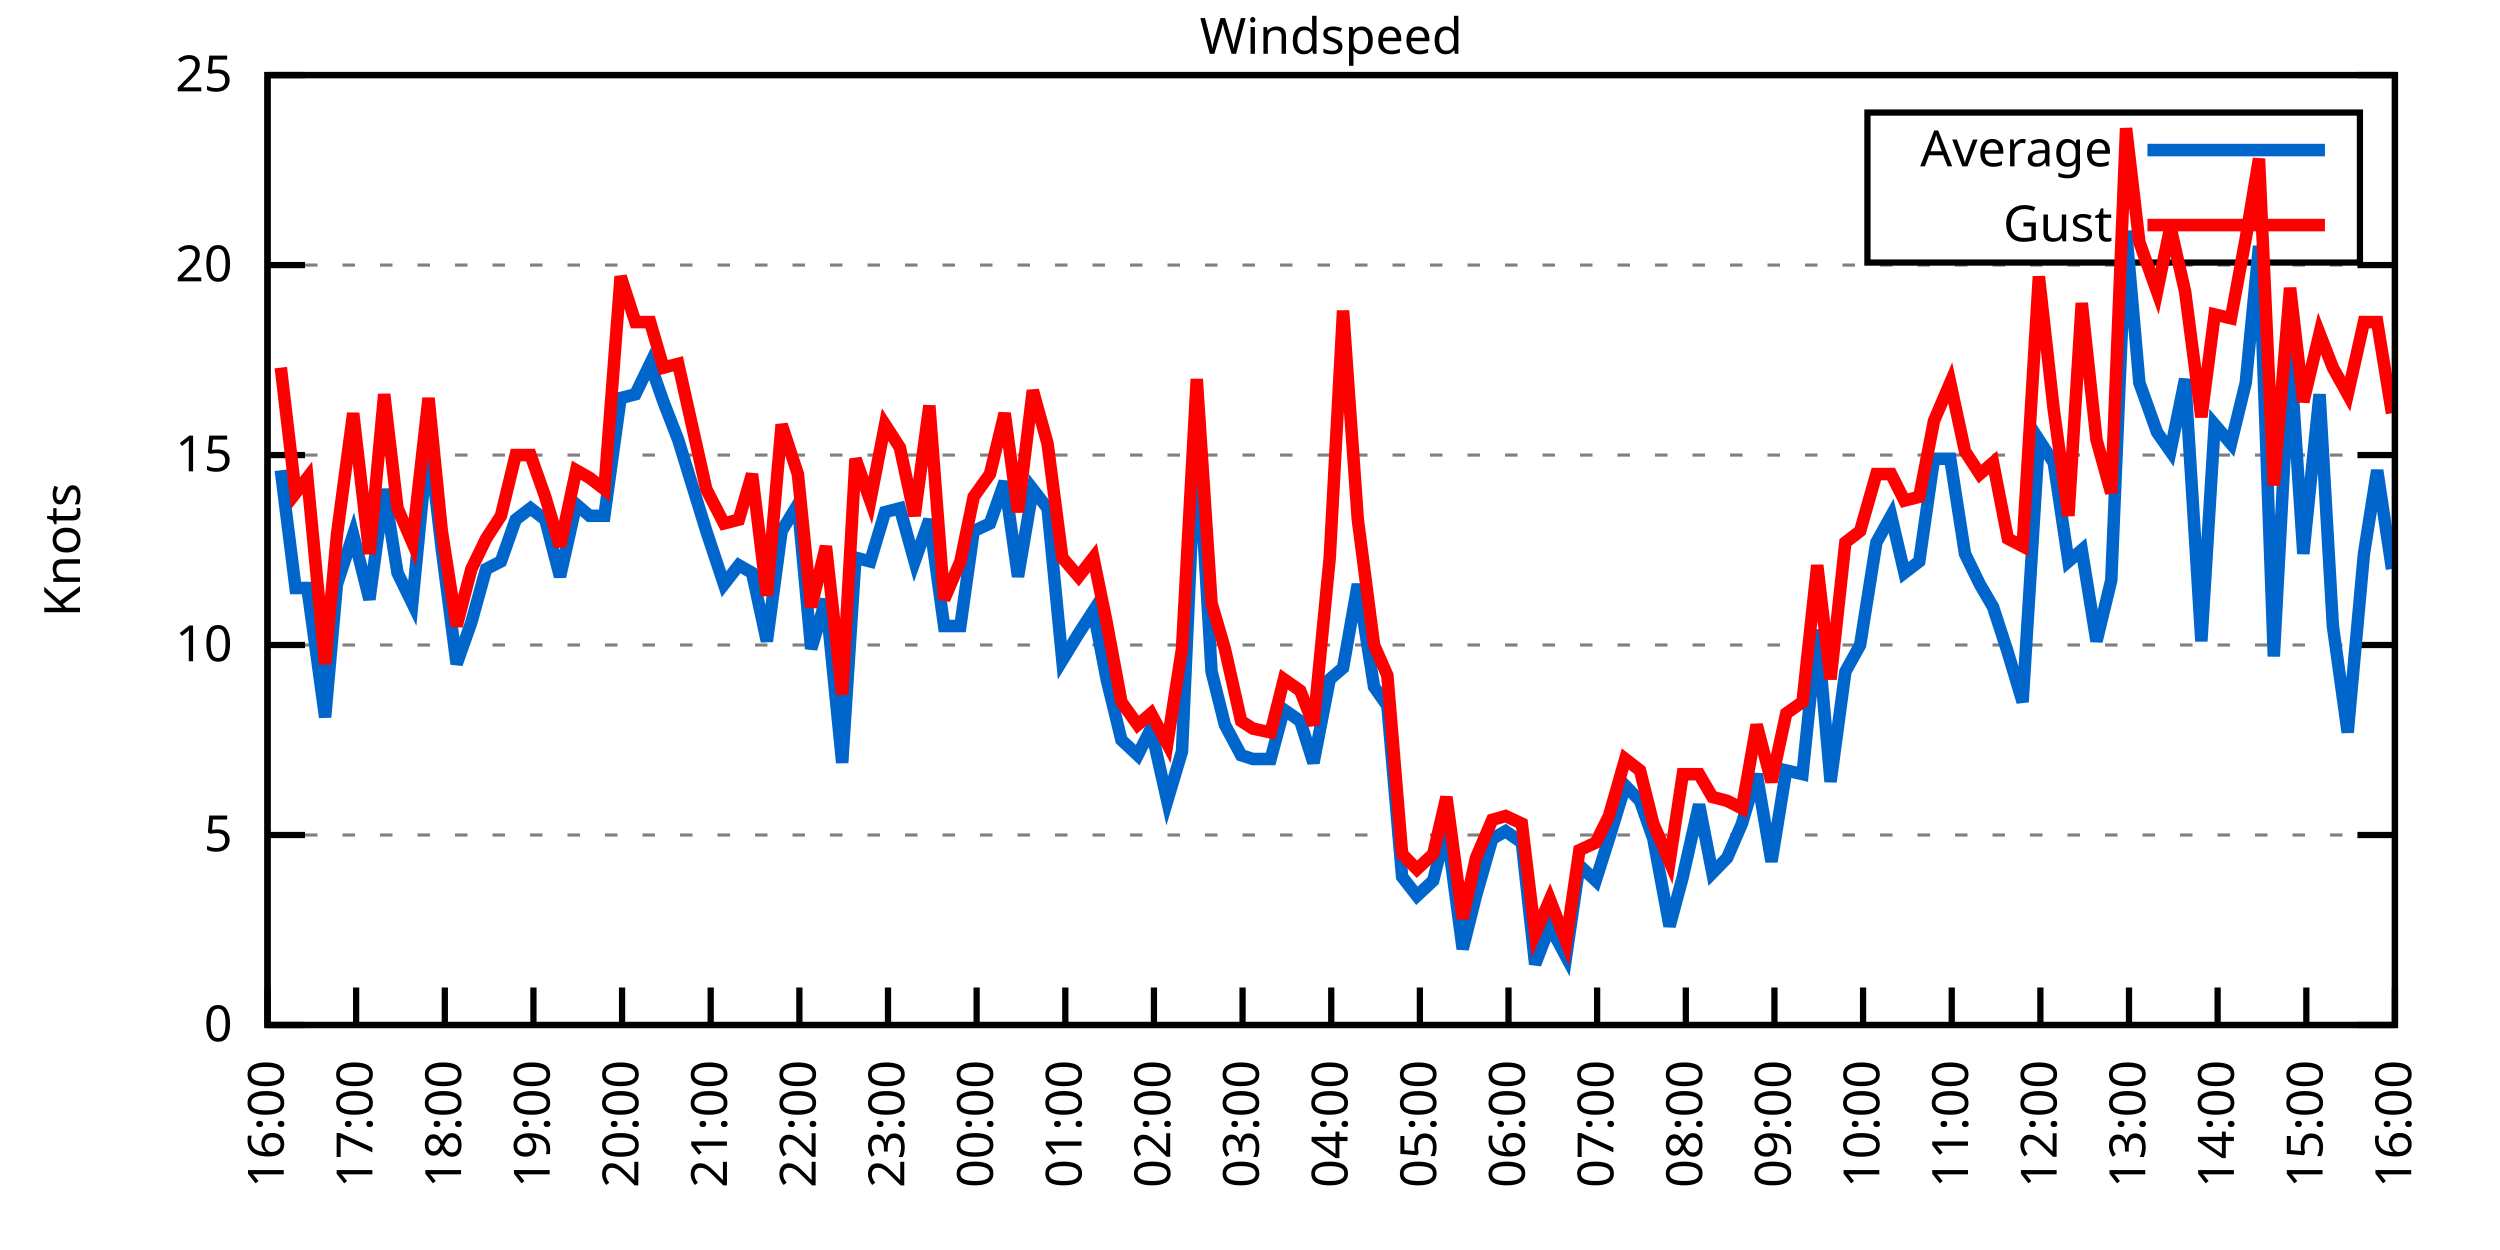
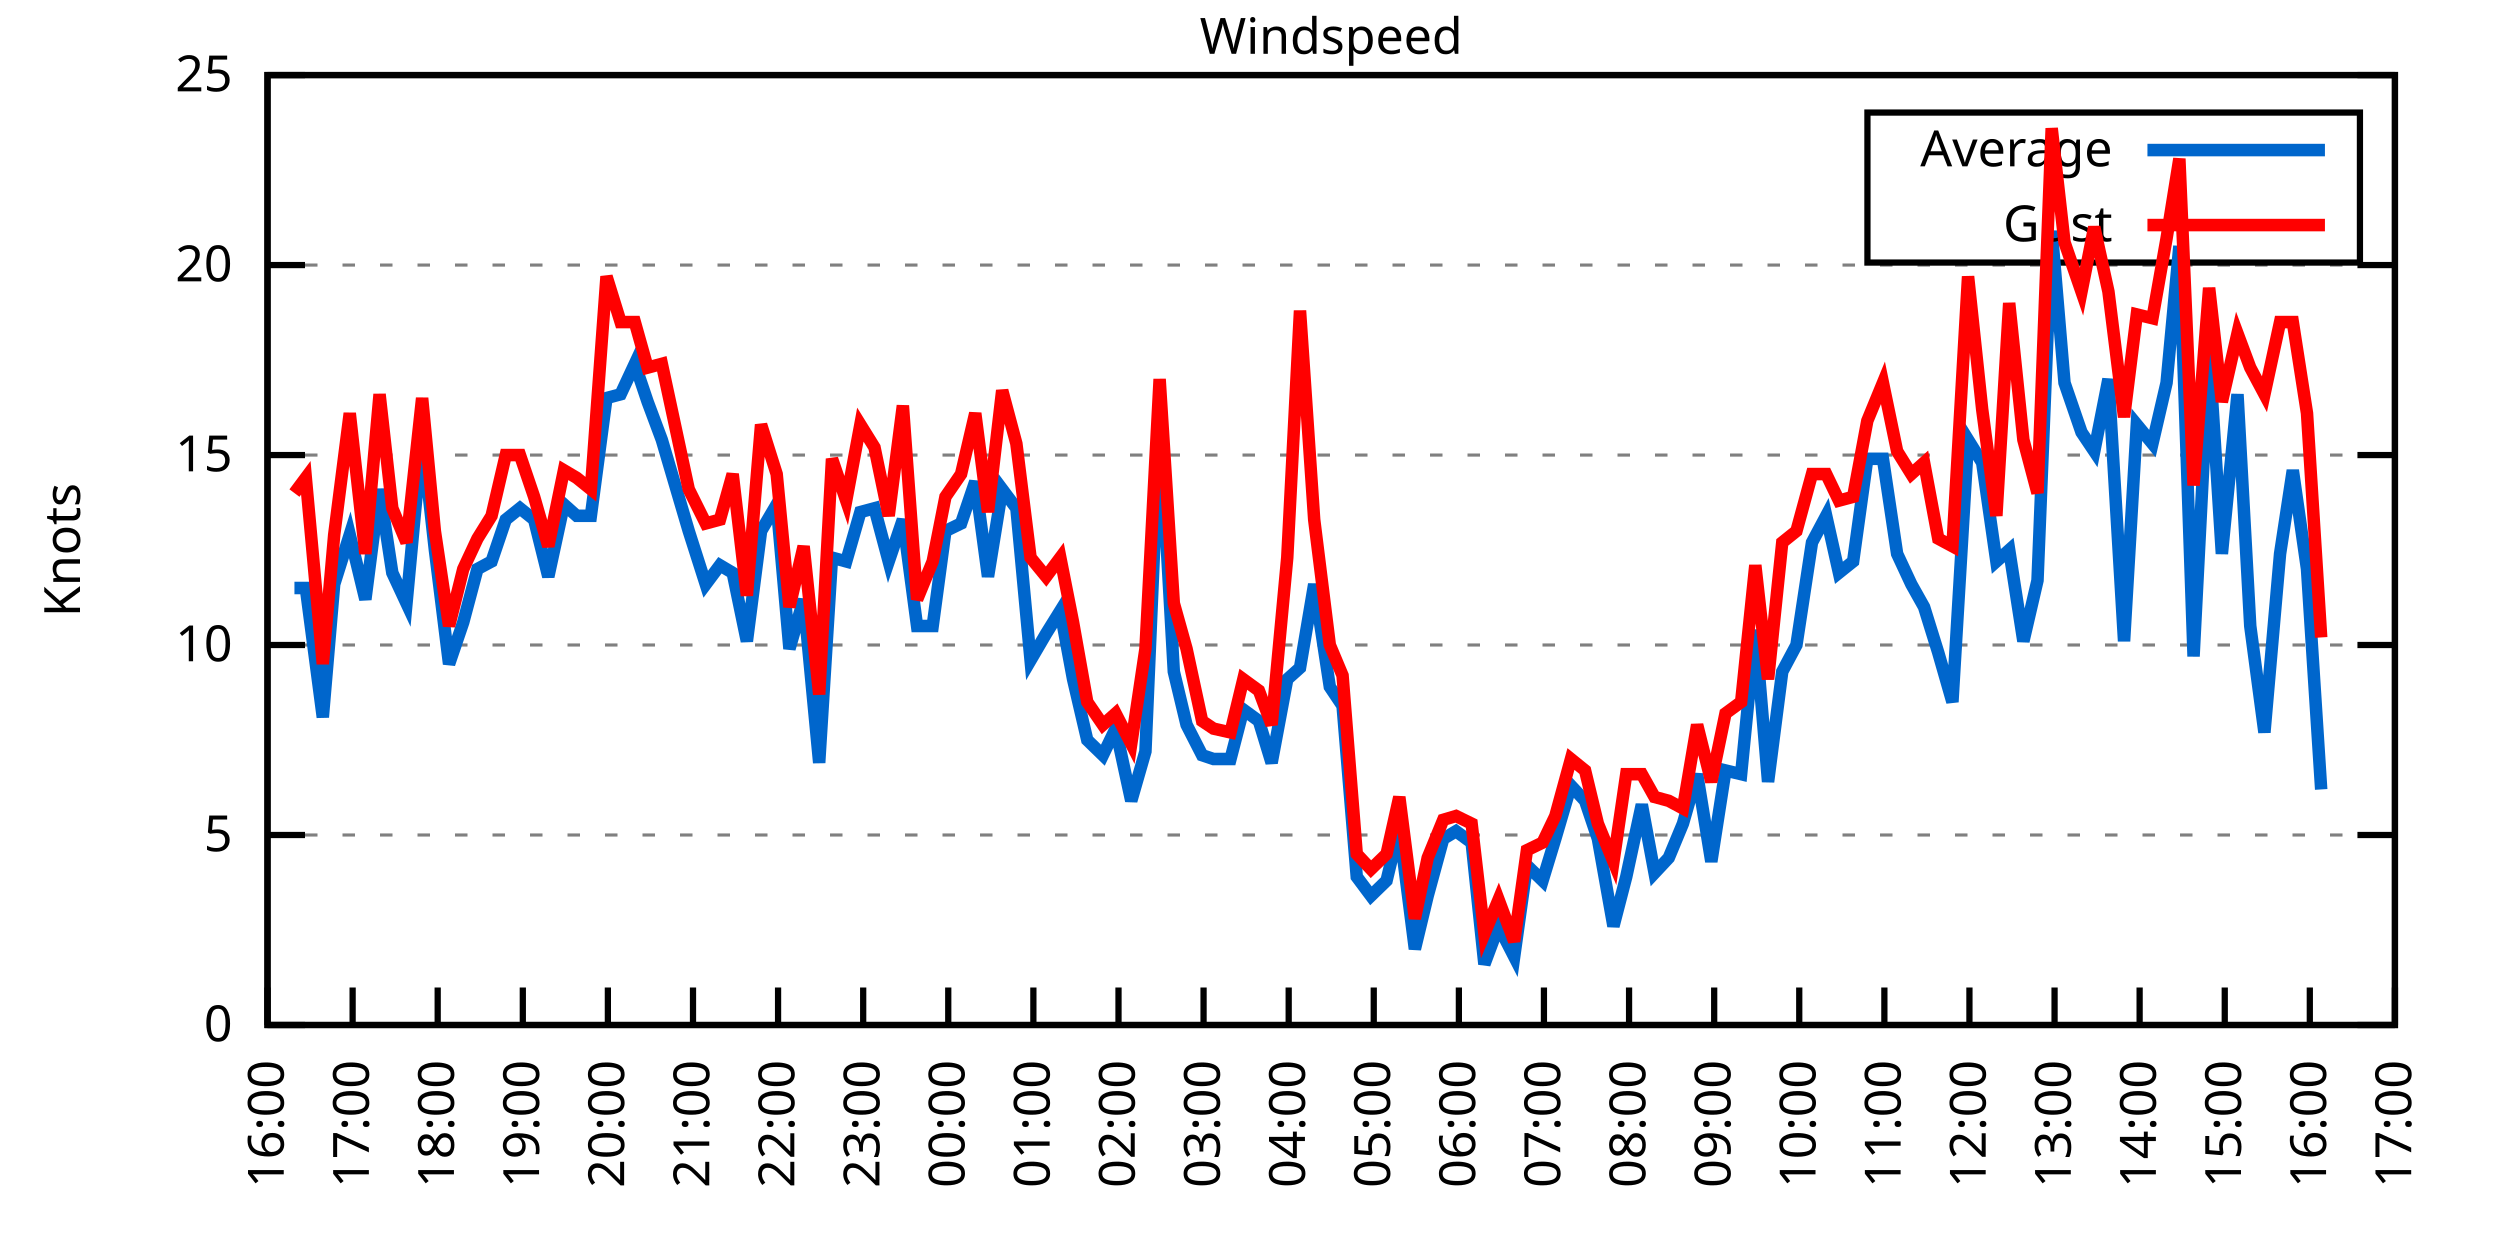
<svg xmlns="http://www.w3.org/2000/svg" xmlns:xlink="http://www.w3.org/1999/xlink" width="400" height="200" viewBox="0 0 400 200">
  <g id="gnuplot_canvas">
    <rect x="0" y="0" width="400" height="200" fill="none" />
    <defs>
      <circle id="gpDot" r="0.5" stroke-width="0.5" stroke="currentColor" />
      <path id="gpPt0" stroke-width="0.333" stroke="currentColor" d="M-1,0 h2 M0,-1 v2" />
      <path id="gpPt1" stroke-width="0.333" stroke="currentColor" d="M-1,-1 L1,1 M1,-1 L-1,1" />
      <path id="gpPt2" stroke-width="0.333" stroke="currentColor" d="M-1,0 L1,0 M0,-1 L0,1 M-1,-1 L1,1 M-1,1 L1,-1" />
      <rect id="gpPt3" stroke-width="0.333" stroke="currentColor" x="-1" y="-1" width="2" height="2" />
      <rect id="gpPt4" stroke-width="0.333" stroke="currentColor" fill="currentColor" x="-1" y="-1" width="2" height="2" />
      <circle id="gpPt5" stroke-width="0.333" stroke="currentColor" cx="0" cy="0" r="1" />
      <use xlink:href="#gpPt5" id="gpPt6" fill="currentColor" stroke="none" />
      <path id="gpPt7" stroke-width="0.333" stroke="currentColor" d="M0,-1.33 L-1.33,0.67 L1.33,0.67 z" />
      <use xlink:href="#gpPt7" id="gpPt8" fill="currentColor" stroke="none" />
      <use xlink:href="#gpPt7" id="gpPt9" stroke="currentColor" transform="rotate(180)" />
      <use xlink:href="#gpPt9" id="gpPt10" fill="currentColor" stroke="none" />
      <use xlink:href="#gpPt3" id="gpPt11" stroke="currentColor" transform="rotate(45)" />
      <use xlink:href="#gpPt11" id="gpPt12" fill="currentColor" stroke="none" />
      <path id="gpPt13" stroke-width="0.333" stroke="currentColor" d="M0,1.330 L1.265,0.411 L0.782,-1.067 L-0.782,-1.076 L-1.265,0.411 z" />
      <use xlink:href="#gpPt13" id="gpPt14" fill="currentColor" stroke="none" />
      <filter id="textbox" filterUnits="objectBoundingBox" x="0" y="0" height="1" width="1">
        <feFlood flood-color="white" flood-opacity="1" result="bgnd" />
        <feComposite in="SourceGraphic" in2="bgnd" operator="atop" />
      </filter>
      <filter id="greybox" filterUnits="objectBoundingBox" x="0" y="0" height="1" width="1">
        <feFlood flood-color="lightgrey" flood-opacity="1" result="grey" />
        <feComposite in="SourceGraphic" in2="grey" operator="atop" />
      </filter>
    </defs>
    <g fill="none" color="white" stroke="currentColor" stroke-width="1.00" stroke-linecap="butt" stroke-linejoin="miter">
</g>
    <g fill="none" color="black" stroke="currentColor" stroke-width="1.00" stroke-linecap="butt" stroke-linejoin="miter">
      <g stroke="none" shape-rendering="crispEdges">
        <polygon fill="rgb(255, 255, 255)" points="42.80,164.00 383.18,164.00 383.18,12.02 42.80,12.02 " />
      </g>
    </g>
    <g fill="none" color="black" stroke="currentColor" stroke-width="1.00" stroke-linecap="butt" stroke-linejoin="miter">
</g>
    <g fill="none" color="black" stroke="black" stroke-width="0.50" stroke-linecap="butt" stroke-linejoin="miter">
</g>
    <g fill="none" color="gray" stroke="currentColor" stroke-width="0.50" stroke-linecap="butt" stroke-linejoin="miter">
      <path stroke="gray" stroke-dasharray="2,4" class="gridline" d="M42.80,164.00 L383.19,164.00  " />
    </g>
    <g fill="none" color="gray" stroke="gray" stroke-width="1.00" stroke-linecap="butt" stroke-linejoin="miter">
</g>
    <g fill="none" color="black" stroke="currentColor" stroke-width="1.00" stroke-linecap="butt" stroke-linejoin="miter">
      <path stroke="black" d="M42.80,164.00 L48.80,164.00 M383.19,164.00 L377.19,164.00  " />
      <g transform="translate(37.20,166.60)" stroke="none" fill="black" font-family="Sans" font-size="8.00" text-anchor="end">
        <text>
          <tspan font-family="Sans"> 0</tspan>
        </text>
      </g>
    </g>
    <g fill="none" color="black" stroke="currentColor" stroke-width="1.00" stroke-linecap="butt" stroke-linejoin="miter">
</g>
    <g fill="none" color="black" stroke="black" stroke-width="0.50" stroke-linecap="butt" stroke-linejoin="miter">
</g>
    <g fill="none" color="gray" stroke="currentColor" stroke-width="0.50" stroke-linecap="butt" stroke-linejoin="miter">
      <path stroke="gray" stroke-dasharray="2,4" class="gridline" d="M42.80,133.60 L383.19,133.60  " />
    </g>
    <g fill="none" color="gray" stroke="gray" stroke-width="1.00" stroke-linecap="butt" stroke-linejoin="miter">
</g>
    <g fill="none" color="black" stroke="currentColor" stroke-width="1.00" stroke-linecap="butt" stroke-linejoin="miter">
      <path stroke="black" d="M42.80,133.60 L48.80,133.60 M383.19,133.60 L377.19,133.60  " />
      <g transform="translate(37.20,136.20)" stroke="none" fill="black" font-family="Sans" font-size="8.00" text-anchor="end">
        <text>
          <tspan font-family="Sans"> 5</tspan>
        </text>
      </g>
    </g>
    <g fill="none" color="black" stroke="currentColor" stroke-width="1.00" stroke-linecap="butt" stroke-linejoin="miter">
</g>
    <g fill="none" color="black" stroke="black" stroke-width="0.50" stroke-linecap="butt" stroke-linejoin="miter">
</g>
    <g fill="none" color="gray" stroke="currentColor" stroke-width="0.50" stroke-linecap="butt" stroke-linejoin="miter">
      <path stroke="gray" stroke-dasharray="2,4" class="gridline" d="M42.80,103.20 L383.19,103.20  " />
    </g>
    <g fill="none" color="gray" stroke="gray" stroke-width="1.00" stroke-linecap="butt" stroke-linejoin="miter">
</g>
    <g fill="none" color="black" stroke="currentColor" stroke-width="1.00" stroke-linecap="butt" stroke-linejoin="miter">
      <path stroke="black" d="M42.80,103.20 L48.80,103.20 M383.19,103.20 L377.19,103.20  " />
      <g transform="translate(37.20,105.80)" stroke="none" fill="black" font-family="Sans" font-size="8.00" text-anchor="end">
        <text>
          <tspan font-family="Sans"> 10</tspan>
        </text>
      </g>
    </g>
    <g fill="none" color="black" stroke="currentColor" stroke-width="1.00" stroke-linecap="butt" stroke-linejoin="miter">
</g>
    <g fill="none" color="black" stroke="black" stroke-width="0.50" stroke-linecap="butt" stroke-linejoin="miter">
</g>
    <g fill="none" color="gray" stroke="currentColor" stroke-width="0.50" stroke-linecap="butt" stroke-linejoin="miter">
      <path stroke="gray" stroke-dasharray="2,4" class="gridline" d="M42.80,72.81 L383.19,72.81  " />
    </g>
    <g fill="none" color="gray" stroke="gray" stroke-width="1.00" stroke-linecap="butt" stroke-linejoin="miter">
</g>
    <g fill="none" color="black" stroke="currentColor" stroke-width="1.00" stroke-linecap="butt" stroke-linejoin="miter">
      <path stroke="black" d="M42.80,72.81 L48.80,72.81 M383.19,72.81 L377.19,72.81  " />
      <g transform="translate(37.20,75.41)" stroke="none" fill="black" font-family="Sans" font-size="8.00" text-anchor="end">
        <text>
          <tspan font-family="Sans"> 15</tspan>
        </text>
      </g>
    </g>
    <g fill="none" color="black" stroke="currentColor" stroke-width="1.00" stroke-linecap="butt" stroke-linejoin="miter">
</g>
    <g fill="none" color="black" stroke="black" stroke-width="0.50" stroke-linecap="butt" stroke-linejoin="miter">
</g>
    <g fill="none" color="gray" stroke="currentColor" stroke-width="0.50" stroke-linecap="butt" stroke-linejoin="miter">
      <path stroke="gray" stroke-dasharray="2,4" class="gridline" d="M42.80,42.41 L383.19,42.41  " />
    </g>
    <g fill="none" color="gray" stroke="gray" stroke-width="1.00" stroke-linecap="butt" stroke-linejoin="miter">
</g>
    <g fill="none" color="black" stroke="currentColor" stroke-width="1.00" stroke-linecap="butt" stroke-linejoin="miter">
      <path stroke="black" d="M42.80,42.41 L48.80,42.41 M383.19,42.41 L377.19,42.41  " />
      <g transform="translate(37.20,45.01)" stroke="none" fill="black" font-family="Sans" font-size="8.00" text-anchor="end">
        <text>
          <tspan font-family="Sans"> 20</tspan>
        </text>
      </g>
    </g>
    <g fill="none" color="black" stroke="currentColor" stroke-width="1.00" stroke-linecap="butt" stroke-linejoin="miter">
</g>
    <g fill="none" color="black" stroke="black" stroke-width="0.50" stroke-linecap="butt" stroke-linejoin="miter">
</g>
    <g fill="none" color="gray" stroke="currentColor" stroke-width="0.50" stroke-linecap="butt" stroke-linejoin="miter">
      <path stroke="gray" stroke-dasharray="2,4" class="gridline" d="M42.80,12.01 L383.19,12.01  " />
    </g>
    <g fill="none" color="gray" stroke="gray" stroke-width="1.00" stroke-linecap="butt" stroke-linejoin="miter">
</g>
    <g fill="none" color="black" stroke="currentColor" stroke-width="1.00" stroke-linecap="butt" stroke-linejoin="miter">
      <path stroke="black" d="M42.80,12.01 L48.80,12.01 M383.19,12.01 L377.19,12.01  " />
      <g transform="translate(37.20,14.61)" stroke="none" fill="black" font-family="Sans" font-size="8.00" text-anchor="end">
        <text>
          <tspan font-family="Sans"> 25</tspan>
        </text>
      </g>
    </g>
    <g fill="none" color="black" stroke="currentColor" stroke-width="1.00" stroke-linecap="butt" stroke-linejoin="miter">
      <path stroke="black" d="M42.80,164.00 L42.80,158.00  " />
      <g transform="translate(45.40,169.60) rotate(270.00)" stroke="none" fill="black" font-family="Sans" font-size="8.00" text-anchor="end">
        <text>
          <tspan font-family="Sans">16:00</tspan>
        </text>
      </g>
    </g>
    <g fill="none" color="black" stroke="currentColor" stroke-width="1.00" stroke-linecap="butt" stroke-linejoin="miter">
-       <path stroke="black" d="M56.98,164.00 L56.98,158.00  " />
-       <g transform="translate(59.58,169.60) rotate(270.00)" stroke="none" fill="black" font-family="Sans" font-size="8.00" text-anchor="end">
+       <path stroke="black" d="M56.42,164.00 L56.42,158.00  " />
+       <g transform="translate(59.02,169.60) rotate(270.00)" stroke="none" fill="black" font-family="Sans" font-size="8.00" text-anchor="end">
        <text>
          <tspan font-family="Sans">17:00</tspan>
        </text>
      </g>
    </g>
    <g fill="none" color="black" stroke="currentColor" stroke-width="1.00" stroke-linecap="butt" stroke-linejoin="miter">
-       <path stroke="black" d="M71.17,164.00 L71.17,158.00  " />
-       <g transform="translate(73.77,169.60) rotate(270.00)" stroke="none" fill="black" font-family="Sans" font-size="8.00" text-anchor="end">
+       <path stroke="black" d="M70.03,164.00 L70.03,158.00  " />
+       <g transform="translate(72.63,169.60) rotate(270.00)" stroke="none" fill="black" font-family="Sans" font-size="8.00" text-anchor="end">
        <text>
          <tspan font-family="Sans">18:00</tspan>
        </text>
      </g>
    </g>
    <g fill="none" color="black" stroke="currentColor" stroke-width="1.00" stroke-linecap="butt" stroke-linejoin="miter">
-       <path stroke="black" d="M85.35,164.00 L85.35,158.00  " />
-       <g transform="translate(87.95,169.60) rotate(270.00)" stroke="none" fill="black" font-family="Sans" font-size="8.00" text-anchor="end">
+       <path stroke="black" d="M83.65,164.00 L83.65,158.00  " />
+       <g transform="translate(86.25,169.60) rotate(270.00)" stroke="none" fill="black" font-family="Sans" font-size="8.00" text-anchor="end">
        <text>
          <tspan font-family="Sans">19:00</tspan>
        </text>
      </g>
    </g>
    <g fill="none" color="black" stroke="currentColor" stroke-width="1.00" stroke-linecap="butt" stroke-linejoin="miter">
-       <path stroke="black" d="M99.53,164.00 L99.53,158.00  " />
-       <g transform="translate(102.13,169.60) rotate(270.00)" stroke="none" fill="black" font-family="Sans" font-size="8.00" text-anchor="end">
+       <path stroke="black" d="M97.26,164.00 L97.26,158.00  " />
+       <g transform="translate(99.86,169.60) rotate(270.00)" stroke="none" fill="black" font-family="Sans" font-size="8.00" text-anchor="end">
        <text>
          <tspan font-family="Sans">20:00</tspan>
        </text>
      </g>
    </g>
    <g fill="none" color="black" stroke="currentColor" stroke-width="1.00" stroke-linecap="butt" stroke-linejoin="miter">
-       <path stroke="black" d="M113.71,164.00 L113.71,158.00  " />
-       <g transform="translate(116.31,169.60) rotate(270.00)" stroke="none" fill="black" font-family="Sans" font-size="8.00" text-anchor="end">
+       <path stroke="black" d="M110.88,164.00 L110.88,158.00  " />
+       <g transform="translate(113.48,169.60) rotate(270.00)" stroke="none" fill="black" font-family="Sans" font-size="8.00" text-anchor="end">
        <text>
          <tspan font-family="Sans">21:00</tspan>
        </text>
      </g>
    </g>
    <g fill="none" color="black" stroke="currentColor" stroke-width="1.00" stroke-linecap="butt" stroke-linejoin="miter">
-       <path stroke="black" d="M127.90,164.00 L127.90,158.00  " />
-       <g transform="translate(130.50,169.60) rotate(270.00)" stroke="none" fill="black" font-family="Sans" font-size="8.00" text-anchor="end">
+       <path stroke="black" d="M124.49,164.00 L124.49,158.00  " />
+       <g transform="translate(127.09,169.60) rotate(270.00)" stroke="none" fill="black" font-family="Sans" font-size="8.00" text-anchor="end">
        <text>
          <tspan font-family="Sans">22:00</tspan>
        </text>
      </g>
    </g>
    <g fill="none" color="black" stroke="currentColor" stroke-width="1.00" stroke-linecap="butt" stroke-linejoin="miter">
-       <path stroke="black" d="M142.08,164.00 L142.08,158.00  " />
-       <g transform="translate(144.68,169.60) rotate(270.00)" stroke="none" fill="black" font-family="Sans" font-size="8.00" text-anchor="end">
+       <path stroke="black" d="M138.11,164.00 L138.11,158.00  " />
+       <g transform="translate(140.71,169.60) rotate(270.00)" stroke="none" fill="black" font-family="Sans" font-size="8.00" text-anchor="end">
        <text>
          <tspan font-family="Sans">23:00</tspan>
        </text>
      </g>
    </g>
    <g fill="none" color="black" stroke="currentColor" stroke-width="1.00" stroke-linecap="butt" stroke-linejoin="miter">
-       <path stroke="black" d="M156.26,164.00 L156.26,158.00  " />
-       <g transform="translate(158.86,169.60) rotate(270.00)" stroke="none" fill="black" font-family="Sans" font-size="8.00" text-anchor="end">
+       <path stroke="black" d="M151.72,164.00 L151.72,158.00  " />
+       <g transform="translate(154.32,169.60) rotate(270.00)" stroke="none" fill="black" font-family="Sans" font-size="8.00" text-anchor="end">
        <text>
          <tspan font-family="Sans">00:00</tspan>
        </text>
      </g>
    </g>
    <g fill="none" color="black" stroke="currentColor" stroke-width="1.00" stroke-linecap="butt" stroke-linejoin="miter">
-       <path stroke="black" d="M170.45,164.00 L170.45,158.00  " />
-       <g transform="translate(173.05,169.60) rotate(270.00)" stroke="none" fill="black" font-family="Sans" font-size="8.00" text-anchor="end">
+       <path stroke="black" d="M165.34,164.00 L165.34,158.00  " />
+       <g transform="translate(167.94,169.60) rotate(270.00)" stroke="none" fill="black" font-family="Sans" font-size="8.00" text-anchor="end">
        <text>
          <tspan font-family="Sans">01:00</tspan>
        </text>
      </g>
    </g>
    <g fill="none" color="black" stroke="currentColor" stroke-width="1.00" stroke-linecap="butt" stroke-linejoin="miter">
-       <path stroke="black" d="M184.63,164.00 L184.63,158.00  " />
-       <g transform="translate(187.23,169.60) rotate(270.00)" stroke="none" fill="black" font-family="Sans" font-size="8.00" text-anchor="end">
+       <path stroke="black" d="M178.96,164.00 L178.96,158.00  " />
+       <g transform="translate(181.56,169.60) rotate(270.00)" stroke="none" fill="black" font-family="Sans" font-size="8.00" text-anchor="end">
        <text>
          <tspan font-family="Sans">02:00</tspan>
        </text>
      </g>
    </g>
    <g fill="none" color="black" stroke="currentColor" stroke-width="1.00" stroke-linecap="butt" stroke-linejoin="miter">
-       <path stroke="black" d="M198.81,164.00 L198.81,158.00  " />
-       <g transform="translate(201.41,169.60) rotate(270.00)" stroke="none" fill="black" font-family="Sans" font-size="8.00" text-anchor="end">
+       <path stroke="black" d="M192.57,164.00 L192.57,158.00  " />
+       <g transform="translate(195.17,169.60) rotate(270.00)" stroke="none" fill="black" font-family="Sans" font-size="8.00" text-anchor="end">
        <text>
          <tspan font-family="Sans">03:00</tspan>
        </text>
      </g>
    </g>
    <g fill="none" color="black" stroke="currentColor" stroke-width="1.00" stroke-linecap="butt" stroke-linejoin="miter">
-       <path stroke="black" d="M213.00,164.00 L213.00,158.00  " />
-       <g transform="translate(215.60,169.60) rotate(270.00)" stroke="none" fill="black" font-family="Sans" font-size="8.00" text-anchor="end">
+       <path stroke="black" d="M206.19,164.00 L206.19,158.00  " />
+       <g transform="translate(208.79,169.60) rotate(270.00)" stroke="none" fill="black" font-family="Sans" font-size="8.00" text-anchor="end">
        <text>
          <tspan font-family="Sans">04:00</tspan>
        </text>
      </g>
    </g>
    <g fill="none" color="black" stroke="currentColor" stroke-width="1.00" stroke-linecap="butt" stroke-linejoin="miter">
-       <path stroke="black" d="M227.18,164.00 L227.18,158.00  " />
-       <g transform="translate(229.78,169.60) rotate(270.00)" stroke="none" fill="black" font-family="Sans" font-size="8.00" text-anchor="end">
+       <path stroke="black" d="M219.80,164.00 L219.80,158.00  " />
+       <g transform="translate(222.40,169.60) rotate(270.00)" stroke="none" fill="black" font-family="Sans" font-size="8.00" text-anchor="end">
        <text>
          <tspan font-family="Sans">05:00</tspan>
        </text>
      </g>
    </g>
    <g fill="none" color="black" stroke="currentColor" stroke-width="1.00" stroke-linecap="butt" stroke-linejoin="miter">
-       <path stroke="black" d="M241.36,164.00 L241.36,158.00  " />
-       <g transform="translate(243.96,169.60) rotate(270.00)" stroke="none" fill="black" font-family="Sans" font-size="8.00" text-anchor="end">
+       <path stroke="black" d="M233.42,164.00 L233.42,158.00  " />
+       <g transform="translate(236.02,169.60) rotate(270.00)" stroke="none" fill="black" font-family="Sans" font-size="8.00" text-anchor="end">
        <text>
          <tspan font-family="Sans">06:00</tspan>
        </text>
      </g>
    </g>
    <g fill="none" color="black" stroke="currentColor" stroke-width="1.00" stroke-linecap="butt" stroke-linejoin="miter">
-       <path stroke="black" d="M255.54,164.00 L255.54,158.00  " />
-       <g transform="translate(258.14,169.60) rotate(270.00)" stroke="none" fill="black" font-family="Sans" font-size="8.00" text-anchor="end">
+       <path stroke="black" d="M247.03,164.00 L247.03,158.00  " />
+       <g transform="translate(249.63,169.60) rotate(270.00)" stroke="none" fill="black" font-family="Sans" font-size="8.00" text-anchor="end">
        <text>
          <tspan font-family="Sans">07:00</tspan>
        </text>
      </g>
    </g>
    <g fill="none" color="black" stroke="currentColor" stroke-width="1.00" stroke-linecap="butt" stroke-linejoin="miter">
-       <path stroke="black" d="M269.73,164.00 L269.73,158.00  " />
-       <g transform="translate(272.33,169.60) rotate(270.00)" stroke="none" fill="black" font-family="Sans" font-size="8.00" text-anchor="end">
+       <path stroke="black" d="M260.65,164.00 L260.65,158.00  " />
+       <g transform="translate(263.25,169.60) rotate(270.00)" stroke="none" fill="black" font-family="Sans" font-size="8.00" text-anchor="end">
        <text>
          <tspan font-family="Sans">08:00</tspan>
        </text>
      </g>
    </g>
    <g fill="none" color="black" stroke="currentColor" stroke-width="1.00" stroke-linecap="butt" stroke-linejoin="miter">
-       <path stroke="black" d="M283.91,164.00 L283.91,158.00  " />
-       <g transform="translate(286.51,169.60) rotate(270.00)" stroke="none" fill="black" font-family="Sans" font-size="8.00" text-anchor="end">
+       <path stroke="black" d="M274.27,164.00 L274.27,158.00  " />
+       <g transform="translate(276.87,169.60) rotate(270.00)" stroke="none" fill="black" font-family="Sans" font-size="8.00" text-anchor="end">
        <text>
          <tspan font-family="Sans">09:00</tspan>
        </text>
      </g>
    </g>
    <g fill="none" color="black" stroke="currentColor" stroke-width="1.00" stroke-linecap="butt" stroke-linejoin="miter">
-       <path stroke="black" d="M298.09,164.00 L298.09,158.00  " />
-       <g transform="translate(300.69,169.60) rotate(270.00)" stroke="none" fill="black" font-family="Sans" font-size="8.00" text-anchor="end">
+       <path stroke="black" d="M287.88,164.00 L287.88,158.00  " />
+       <g transform="translate(290.48,169.60) rotate(270.00)" stroke="none" fill="black" font-family="Sans" font-size="8.00" text-anchor="end">
        <text>
          <tspan font-family="Sans">10:00</tspan>
        </text>
      </g>
    </g>
    <g fill="none" color="black" stroke="currentColor" stroke-width="1.00" stroke-linecap="butt" stroke-linejoin="miter">
-       <path stroke="black" d="M312.28,164.00 L312.28,158.00  " />
-       <g transform="translate(314.88,169.60) rotate(270.00)" stroke="none" fill="black" font-family="Sans" font-size="8.00" text-anchor="end">
+       <path stroke="black" d="M301.50,164.00 L301.50,158.00  " />
+       <g transform="translate(304.10,169.60) rotate(270.00)" stroke="none" fill="black" font-family="Sans" font-size="8.00" text-anchor="end">
        <text>
          <tspan font-family="Sans">11:00</tspan>
        </text>
      </g>
    </g>
    <g fill="none" color="black" stroke="currentColor" stroke-width="1.00" stroke-linecap="butt" stroke-linejoin="miter">
-       <path stroke="black" d="M326.46,164.00 L326.46,158.00  " />
-       <g transform="translate(329.06,169.60) rotate(270.00)" stroke="none" fill="black" font-family="Sans" font-size="8.00" text-anchor="end">
+       <path stroke="black" d="M315.11,164.00 L315.11,158.00  " />
+       <g transform="translate(317.71,169.60) rotate(270.00)" stroke="none" fill="black" font-family="Sans" font-size="8.00" text-anchor="end">
        <text>
          <tspan font-family="Sans">12:00</tspan>
        </text>
      </g>
    </g>
    <g fill="none" color="black" stroke="currentColor" stroke-width="1.00" stroke-linecap="butt" stroke-linejoin="miter">
-       <path stroke="black" d="M340.64,164.00 L340.64,158.00  " />
-       <g transform="translate(343.24,169.60) rotate(270.00)" stroke="none" fill="black" font-family="Sans" font-size="8.00" text-anchor="end">
+       <path stroke="black" d="M328.73,164.00 L328.73,158.00  " />
+       <g transform="translate(331.33,169.60) rotate(270.00)" stroke="none" fill="black" font-family="Sans" font-size="8.00" text-anchor="end">
        <text>
          <tspan font-family="Sans">13:00</tspan>
        </text>
      </g>
    </g>
    <g fill="none" color="black" stroke="currentColor" stroke-width="1.00" stroke-linecap="butt" stroke-linejoin="miter">
-       <path stroke="black" d="M354.82,164.00 L354.82,158.00  " />
-       <g transform="translate(357.42,169.60) rotate(270.00)" stroke="none" fill="black" font-family="Sans" font-size="8.00" text-anchor="end">
+       <path stroke="black" d="M342.34,164.00 L342.34,158.00  " />
+       <g transform="translate(344.94,169.60) rotate(270.00)" stroke="none" fill="black" font-family="Sans" font-size="8.00" text-anchor="end">
        <text>
          <tspan font-family="Sans">14:00</tspan>
        </text>
      </g>
    </g>
    <g fill="none" color="black" stroke="currentColor" stroke-width="1.00" stroke-linecap="butt" stroke-linejoin="miter">
-       <path stroke="black" d="M369.01,164.00 L369.01,158.00  " />
-       <g transform="translate(371.61,169.60) rotate(270.00)" stroke="none" fill="black" font-family="Sans" font-size="8.00" text-anchor="end">
+       <path stroke="black" d="M355.96,164.00 L355.96,158.00  " />
+       <g transform="translate(358.56,169.60) rotate(270.00)" stroke="none" fill="black" font-family="Sans" font-size="8.00" text-anchor="end">
        <text>
          <tspan font-family="Sans">15:00</tspan>
+         </text>
+       </g>
+     </g>
+     <g fill="none" color="black" stroke="currentColor" stroke-width="1.00" stroke-linecap="butt" stroke-linejoin="miter">
+       <path stroke="black" d="M369.57,164.00 L369.57,158.00  " />
+       <g transform="translate(372.17,169.60) rotate(270.00)" stroke="none" fill="black" font-family="Sans" font-size="8.00" text-anchor="end">
+         <text>
+           <tspan font-family="Sans">16:00</tspan>
        </text>
      </g>
    </g>
    <g fill="none" color="black" stroke="currentColor" stroke-width="1.00" stroke-linecap="butt" stroke-linejoin="miter">
      <path stroke="black" d="M383.19,164.00 L383.19,158.00  " />
      <g transform="translate(385.79,169.60) rotate(270.00)" stroke="none" fill="black" font-family="Sans" font-size="8.00" text-anchor="end">
        <text>
-           <tspan font-family="Sans">16:00</tspan>
+           <tspan font-family="Sans">17:00</tspan>
        </text>
      </g>
    </g>
    <g fill="none" color="black" stroke="currentColor" stroke-width="1.00" stroke-linecap="butt" stroke-linejoin="miter">
</g>
    <g fill="none" color="black" stroke="currentColor" stroke-width="1.00" stroke-linecap="butt" stroke-linejoin="miter">
      <path stroke="black" d="M42.80,12.01 L42.80,164.00 L383.19,164.00 L383.19,12.01 L42.80,12.01 Z  " />
    </g>
    <g fill="none" color="black" stroke="currentColor" stroke-width="1.00" stroke-linecap="butt" stroke-linejoin="miter">
</g>
    <g fill="none" color="black" stroke="currentColor" stroke-width="1.00" stroke-linecap="butt" stroke-linejoin="miter">
      <path stroke="black" d="M298.79,42.01 L298.79,18.01 L377.59,18.01 L377.59,42.01 L298.79,42.01 Z  " />
    </g>
    <g id="Windspeed_plot_1">
      <g fill="none" color="white" stroke="black" stroke-width="2.00" stroke-linecap="butt" stroke-linejoin="miter">
</g>
      <g fill="none" color="black" stroke="currentColor" stroke-width="2.00" stroke-linecap="butt" stroke-linejoin="miter">
        <g transform="translate(337.99,26.61)" stroke="none" fill="black" font-family="Sans" font-size="8.00" text-anchor="end">
          <text>
            <tspan font-family="Sans">Average</tspan>
          </text>
        </g>
      </g>
      <g fill="none" color="black" stroke="currentColor" stroke-width="2.00" stroke-linecap="butt" stroke-linejoin="miter">
-         <path stroke="rgb(  0, 102, 204)" d="M343.59,24.01 L371.99,24.01 M44.93,75.24 L47.29,94.08 L49.18,94.08 L52.02,114.76 L53.91,93.48 L56.51,85.57   L59.11,95.91 L61.47,78.28 L63.60,91.65 L65.97,96.52 L68.57,69.77 L70.69,88.00 L73.06,106.24 L75.42,99.56   L77.78,91.04 L80.15,89.83 L82.51,83.14 L84.88,81.32 L87.24,83.14 L89.60,92.26 L92.20,80.71 L94.33,82.53   L96.70,82.53 L99.30,63.69 L101.66,63.08 L104.02,58.21 L106.15,64.29 L108.51,70.37 L113.01,84.97 L115.84,93.48   L118.21,90.44 L120.33,91.65 L122.70,102.60 L125.06,84.97 L127.66,80.71 L129.79,103.81 L132.15,95.91 L134.75,122.05   L136.88,89.22 L139.24,89.83 L141.61,81.93 L143.97,81.32 L146.34,89.83 L148.70,83.14 L151.06,100.16 L153.66,100.16   L155.79,84.97 L158.39,83.75 L160.75,77.06 L162.88,92.26 L165.25,78.28 L167.61,81.32 L169.97,105.64 L172.57,101.38   L174.94,97.73 L177.06,108.68 L179.43,118.40 L182.03,120.83 L184.16,116.58 L186.76,128.13 L189.12,120.23 L191.48,67.33   L193.85,107.46 L195.98,115.97 L198.58,120.83 L200.47,121.44 L203.30,121.44 L205.43,113.54 L208.03,115.36 L210.16,122.05   L212.76,108.68 L214.89,106.85 L217.25,93.48 L219.85,109.89 L221.98,112.93 L224.34,140.29 L226.71,143.33 L229.31,140.90   L231.43,132.39 L234.03,151.84 L236.16,143.33 L238.76,134.21 L240.89,132.99 L243.49,134.82 L245.62,154.27 L247.98,148.19   L250.58,153.06 L252.71,138.47 L255.31,140.90 L257.43,134.21 L260.04,125.70 L262.40,128.13 L264.53,134.21 L267.13,148.19   L269.25,140.29 L271.85,128.74 L273.98,139.68 L276.35,137.25 L278.71,131.78 L281.07,123.87 L283.44,137.86 L285.80,123.27   L288.40,123.87 L290.76,100.77 L292.89,125.09 L295.26,107.46 L297.62,103.20 L300.22,86.79 L302.58,82.53 L304.71,91.65   L307.08,89.83 L309.44,73.41 L312.04,73.41 L314.40,88.61 L316.77,93.48 L318.89,97.12 L321.26,104.42 L323.62,112.32   L326.22,70.37 L328.59,74.02 L330.95,89.83 L333.08,88.00 L335.44,102.60 L337.80,92.87 L340.17,36.94 L342.30,61.25   L345.13,69.16 L347.26,72.20 L349.62,60.65 L352.22,102.60 L354.35,67.94 L356.95,70.98 L359.32,61.25 L361.44,39.37   L363.81,105.03 L366.41,56.39 L368.53,88.61 L371.13,63.08 L373.26,100.16 L375.63,117.19 L378.23,88.61 L380.35,75.24   L382.72,91.04  " />
+         <path stroke="rgb(  0, 102, 204)" d="M343.59,24.01 L371.99,24.01 M47.11,94.08 L48.93,94.08 L51.65,114.76 L53.47,93.48 L55.96,85.57 L58.46,95.91   L60.73,78.28 L62.77,91.65 L65.04,96.52 L67.54,69.77 L69.58,88.00 L71.85,106.24 L74.12,99.56 L76.39,91.04   L78.65,89.83 L80.92,83.14 L83.19,81.32 L85.46,83.14 L87.73,92.26 L90.23,80.71 L92.27,82.53 L94.54,82.53   L97.04,63.69 L99.30,63.08 L101.57,58.21 L103.62,64.29 L105.89,70.37 L110.20,84.97 L112.92,93.48 L115.19,90.44   L117.23,91.65 L119.50,102.60 L121.77,84.97 L124.27,80.71 L126.31,103.81 L128.58,95.91 L131.07,122.05 L133.12,89.22   L135.39,89.83 L137.66,81.93 L139.92,81.32 L142.19,89.83 L144.46,83.14 L146.73,100.16 L149.23,100.16 L151.27,84.97   L153.77,83.75 L156.04,77.06 L158.08,92.26 L160.35,78.28 L162.62,81.32 L164.89,105.64 L167.38,101.38 L169.65,97.73   L171.69,108.68 L173.96,118.40 L176.46,120.83 L178.50,116.58 L181.00,128.13 L183.27,120.23 L185.54,67.33 L187.81,107.46   L189.85,115.97 L192.34,120.83 L194.16,121.44 L196.88,121.44 L198.93,113.54 L201.42,115.36 L203.46,122.05 L205.96,108.68   L208.00,106.85 L210.27,93.48 L212.77,109.89 L214.81,112.93 L217.08,140.29 L219.35,143.33 L221.85,140.90 L223.89,132.39   L226.38,151.84 L228.43,143.33 L230.92,134.21 L232.96,132.99 L235.46,134.82 L237.50,154.27 L239.77,148.19 L242.27,153.06   L244.31,138.47 L246.81,140.90 L248.85,134.21 L251.35,125.70 L253.61,128.13 L255.66,134.21 L258.15,148.19 L260.20,140.29   L262.69,128.74 L264.73,139.68 L267.00,137.25 L269.27,131.78 L271.54,123.87 L273.81,137.86 L276.08,123.27 L278.58,123.87   L280.85,100.77 L282.89,125.09 L285.16,107.46 L287.43,103.20 L289.92,86.79 L292.19,82.53 L294.23,91.65 L296.50,89.83   L298.77,73.41 L301.27,73.41 L303.54,88.61 L305.81,93.48 L307.85,97.12 L310.12,104.42 L312.39,112.32 L314.89,70.37   L317.15,74.02 L319.42,89.83 L321.47,88.00 L323.74,102.60 L326.00,92.87 L328.27,36.94 L330.32,61.25 L333.04,69.16   L335.08,72.20 L337.35,60.65 L339.85,102.60 L341.89,67.94 L344.39,70.98 L346.65,61.25 L348.70,39.37 L350.97,105.03   L353.46,56.39 L355.50,88.61 L358.00,63.08 L360.04,100.16 L362.31,117.19 L364.81,88.61 L366.85,75.24 L369.12,91.04   L371.39,126.31  " />
      </g>
    </g>
    <g id="Windspeed_plot_2">
      <g fill="none" color="black" stroke="currentColor" stroke-width="2.00" stroke-linecap="butt" stroke-linejoin="miter">
        <g transform="translate(337.99,38.61)" stroke="none" fill="black" font-family="Sans" font-size="8.00" text-anchor="end">
          <text>
            <tspan font-family="Sans">Gust</tspan>
          </text>
        </g>
      </g>
      <g fill="none" color="black" stroke="currentColor" stroke-width="2.00" stroke-linecap="butt" stroke-linejoin="miter">
-         <path stroke="rgb(255,   0,   0)" d="M343.59,36.01 L371.99,36.01 M44.93,58.82 L47.29,78.89 L49.18,76.45 L52.02,106.24 L53.91,85.57 L56.51,66.12   L59.11,88.61 L61.47,63.08 L63.60,81.32 L65.97,86.79 L68.57,63.69 L70.69,84.97 L73.06,100.16 L75.42,91.04   L77.78,86.18 L80.15,82.53 L82.51,72.81 L84.88,72.81 L87.24,79.49 L89.60,87.40 L92.20,75.24 L94.33,76.45   L96.70,78.28 L99.30,44.23 L101.66,51.53 L104.02,51.53 L106.15,58.82 L108.51,58.21 L113.01,78.28 L115.84,83.75   L118.21,83.14 L120.33,75.85 L122.70,95.30 L125.06,67.94 L127.66,75.85 L129.79,97.12 L132.15,87.40 L134.75,111.11   L136.88,73.41 L139.24,80.10 L141.61,67.94 L143.97,71.59 L146.34,82.53 L148.70,64.90 L151.06,95.91 L153.66,89.83   L155.79,79.49 L158.39,75.85 L160.75,66.12 L162.88,81.93 L165.25,62.47 L167.61,70.98 L169.97,89.22 L172.57,92.26   L174.94,89.22 L177.06,99.56 L179.43,112.32 L182.03,115.97 L184.16,114.15 L186.76,119.01 L189.12,103.81 L191.48,60.65   L193.85,96.52 L195.98,103.81 L198.58,115.36 L200.47,116.58 L203.30,117.19 L205.43,108.68 L208.03,110.50 L210.16,115.97   L212.76,89.22 L214.89,49.70 L217.25,83.14 L219.85,103.20 L221.98,108.07 L224.34,136.64 L226.71,139.07 L229.31,136.64   L231.43,127.52 L234.03,146.98 L236.16,137.25 L238.76,131.17 L240.89,130.56 L243.49,131.78 L245.62,149.41 L247.98,143.94   L250.58,150.62 L252.71,136.03 L255.31,134.82 L257.43,130.56 L260.04,121.44 L262.40,123.27 L264.53,131.78 L267.13,137.86   L269.25,123.87 L271.85,123.87 L273.98,127.52 L276.35,128.13 L278.71,129.35 L281.07,115.97 L283.44,125.09 L285.80,114.15   L288.40,112.32 L290.76,90.44 L292.89,108.68 L295.26,86.79 L297.62,84.97 L300.22,75.85 L302.58,75.85 L304.71,80.10   L307.08,79.49 L309.44,67.33 L312.04,61.25 L314.40,72.20 L316.77,75.85 L318.89,74.02 L321.26,86.18 L323.62,87.40   L326.22,44.23 L328.59,65.51 L330.95,82.53 L333.08,48.49 L335.44,70.37 L337.80,78.89 L340.17,20.52 L342.30,38.76   L345.13,46.66 L347.26,36.33 L349.62,46.66 L352.22,66.73 L354.35,50.31 L356.95,50.92 L359.32,38.15 L361.44,25.39   L363.81,77.67 L366.41,46.06 L368.53,64.29 L371.13,53.35 L373.26,58.82 L375.63,63.08 L378.23,51.53 L380.35,51.53   L382.72,66.12  " />
+         <path stroke="rgb(255,   0,   0)" d="M343.59,36.01 L371.99,36.01 M47.11,78.89 L48.93,76.45 L51.65,106.24 L53.47,85.57 L55.96,66.12 L58.46,88.61   L60.73,63.08 L62.77,81.32 L65.04,86.79 L67.54,63.69 L69.58,84.97 L71.85,100.16 L74.12,91.04 L76.39,86.18   L78.65,82.53 L80.92,72.81 L83.19,72.81 L85.46,79.49 L87.73,87.40 L90.23,75.24 L92.27,76.45 L94.54,78.28   L97.04,44.23 L99.30,51.53 L101.57,51.53 L103.62,58.82 L105.89,58.21 L110.20,78.28 L112.92,83.75 L115.19,83.14   L117.23,75.85 L119.50,95.30 L121.77,67.94 L124.27,75.85 L126.31,97.12 L128.58,87.40 L131.07,111.11 L133.12,73.41   L135.39,80.10 L137.66,67.94 L139.92,71.59 L142.19,82.53 L144.46,64.90 L146.73,95.91 L149.23,89.83 L151.27,79.49   L153.77,75.85 L156.04,66.12 L158.08,81.93 L160.35,62.47 L162.62,70.98 L164.89,89.22 L167.38,92.26 L169.65,89.22   L171.69,99.56 L173.96,112.32 L176.46,115.97 L178.50,114.15 L181.00,119.01 L183.27,103.81 L185.54,60.65 L187.81,96.52   L189.85,103.81 L192.34,115.36 L194.16,116.58 L196.88,117.19 L198.93,108.68 L201.42,110.50 L203.46,115.97 L205.96,89.22   L208.00,49.70 L210.27,83.14 L212.77,103.20 L214.81,108.07 L217.08,136.64 L219.35,139.07 L221.85,136.64 L223.89,127.52   L226.38,146.98 L228.43,137.25 L230.92,131.17 L232.96,130.56 L235.46,131.78 L237.50,149.41 L239.77,143.94 L242.27,150.62   L244.31,136.03 L246.81,134.82 L248.85,130.56 L251.35,121.44 L253.61,123.27 L255.66,131.78 L258.15,137.86 L260.20,123.87   L262.69,123.87 L264.73,127.52 L267.00,128.13 L269.27,129.35 L271.54,115.97 L273.81,125.09 L276.08,114.15 L278.58,112.32   L280.85,90.44 L282.89,108.68 L285.16,86.79 L287.43,84.97 L289.92,75.85 L292.19,75.85 L294.23,80.10 L296.50,79.49   L298.77,67.33 L301.27,61.25 L303.54,72.20 L305.81,75.85 L307.85,74.02 L310.12,86.18 L312.39,87.40 L314.89,44.23   L317.15,65.51 L319.42,82.53 L321.47,48.49 L323.74,70.37 L326.00,78.89 L328.27,20.52 L330.32,38.76 L333.04,46.66   L335.08,36.33 L337.35,46.66 L339.85,66.73 L341.89,50.31 L344.39,50.92 L346.65,38.15 L348.70,25.39 L350.97,77.67   L353.46,46.06 L355.50,64.29 L358.00,53.35 L360.04,58.82 L362.31,63.08 L364.81,51.53 L366.85,51.53 L369.12,66.12   L371.39,101.99  " />
      </g>
    </g>
    <g fill="none" color="black" stroke="currentColor" stroke-width="2.00" stroke-linecap="butt" stroke-linejoin="miter">
</g>
    <g fill="none" color="black" stroke="black" stroke-width="1.00" stroke-linecap="butt" stroke-linejoin="miter">
</g>
    <g fill="none" color="black" stroke="currentColor" stroke-width="1.00" stroke-linecap="butt" stroke-linejoin="miter">
      <path stroke="black" d="M42.80,12.01 L42.80,164.00 L383.19,164.00 L383.19,12.01 L42.80,12.01 Z  " />
      <g transform="translate(12.80,88.01) rotate(270.00)" stroke="none" fill="black" font-family="Sans" font-size="8.00" text-anchor="middle">
        <text>
          <tspan font-family="Sans">Knots</tspan>
        </text>
      </g>
    </g>
    <g fill="none" color="black" stroke="currentColor" stroke-width="1.00" stroke-linecap="butt" stroke-linejoin="miter">
</g>
    <g fill="none" color="black" stroke="currentColor" stroke-width="1.00" stroke-linecap="butt" stroke-linejoin="miter">
      <g transform="translate(212.99,8.61)" stroke="none" fill="black" font-family="Sans" font-size="8.00" text-anchor="middle">
        <text>
          <tspan font-family="Sans">Windspeed</tspan>
        </text>
      </g>
    </g>
    <g fill="none" color="black" stroke="currentColor" stroke-width="1.00" stroke-linecap="butt" stroke-linejoin="miter">
</g>
  </g>
</svg>
